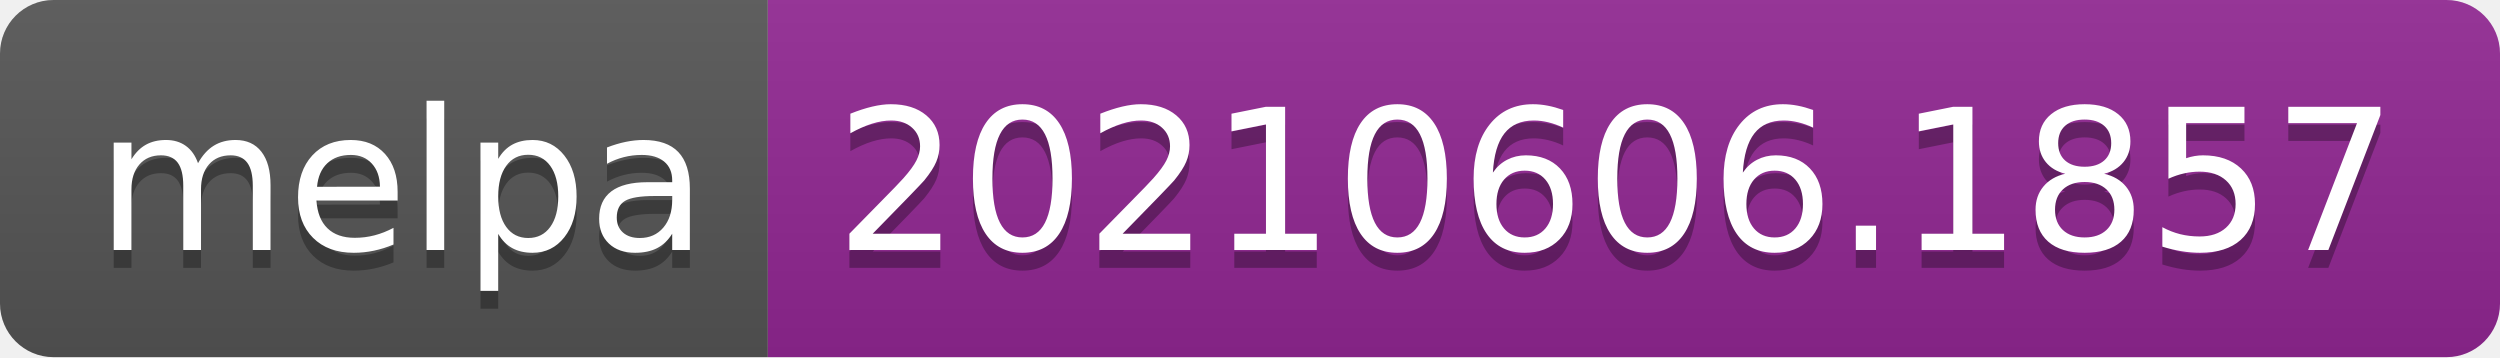
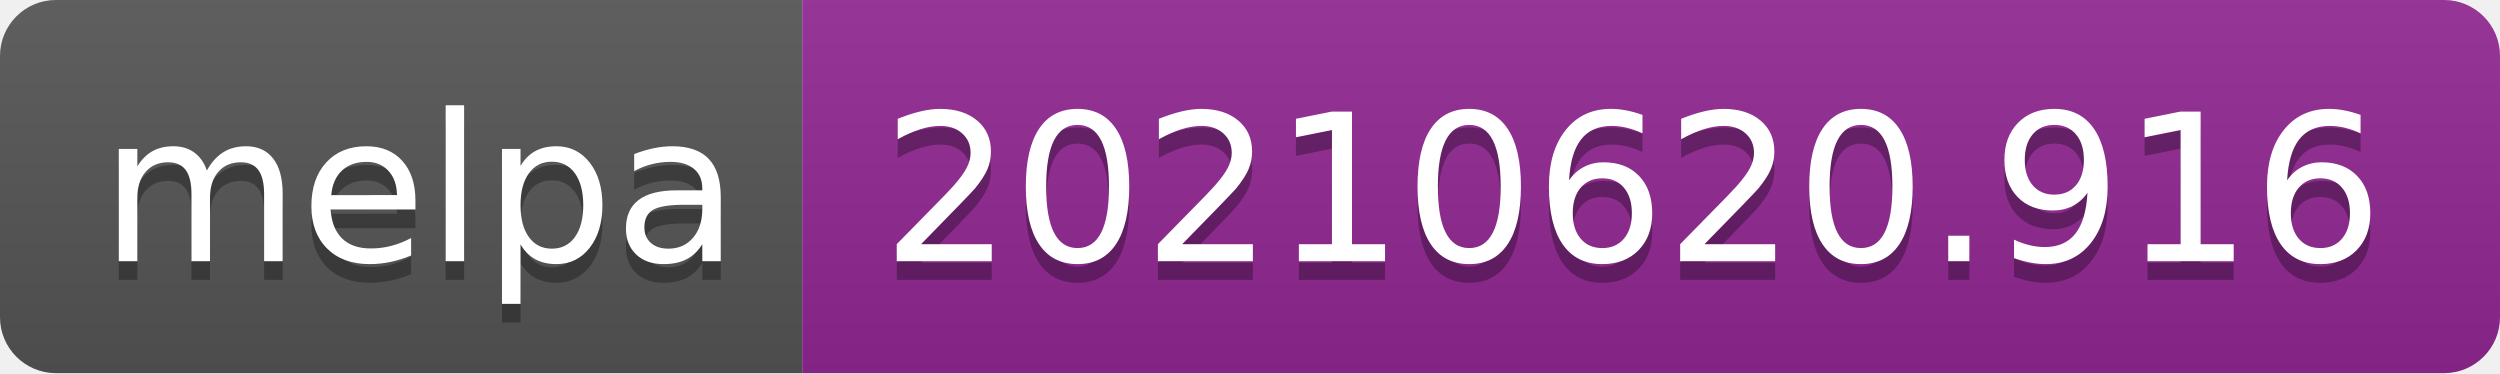
- <svg xmlns="http://www.w3.org/2000/svg" width="140" height="20" role="img" aria-label="melpa: 20210606.1857">
+ <svg xmlns="http://www.w3.org/2000/svg" width="134" height="20" role="img" aria-label="melpa: 20210620.916">
  <linearGradient id="s" x2="0" y2="100%">
    <stop offset="0" stop-color="#bbb" stop-opacity=".1" />
    <stop offset="1" stop-opacity=".1" />
  </linearGradient>
  <clipPath id="r">
-     <rect width="140" height="20" rx="3" fill="#fff" />
+     <rect width="134" height="20" rx="3" fill="#fff" />
  </clipPath>
  <g clip-path="url(#r)">
    <rect width="43" height="20" fill="#555" />
-     <rect x="43" width="97" height="20" fill="#922793" />
-     <rect width="140" height="20" fill="url(#s)" />
+     <rect x="43" width="91" height="20" fill="#922793" />
+     <rect width="134" height="20" fill="url(#s)" />
  </g>
  <g fill="#fff" text-anchor="middle" font-family="Verdana,Geneva,DejaVu Sans,sans-serif" text-rendering="geometricPrecision" font-size="110">
    <text aria-hidden="true" x="225" y="150" fill="#010101" fill-opacity=".3" transform="scale(.1)" textLength="330">melpa</text>
    <text x="225" y="140" transform="scale(.1)" fill="#fff" textLength="330">melpa</text>
-     <text aria-hidden="true" x="905" y="150" fill="#010101" fill-opacity=".3" transform="scale(.1)" textLength="870">20210606.1857</text>
-     <text x="905" y="140" transform="scale(.1)" fill="#fff" textLength="870">20210606.1857</text>
+     <text aria-hidden="true" x="875" y="150" fill="#010101" fill-opacity=".3" transform="scale(.1)" textLength="810">20210620.916</text>
+     <text x="875" y="140" transform="scale(.1)" fill="#fff" textLength="810">20210620.916</text>
  </g>
</svg>
